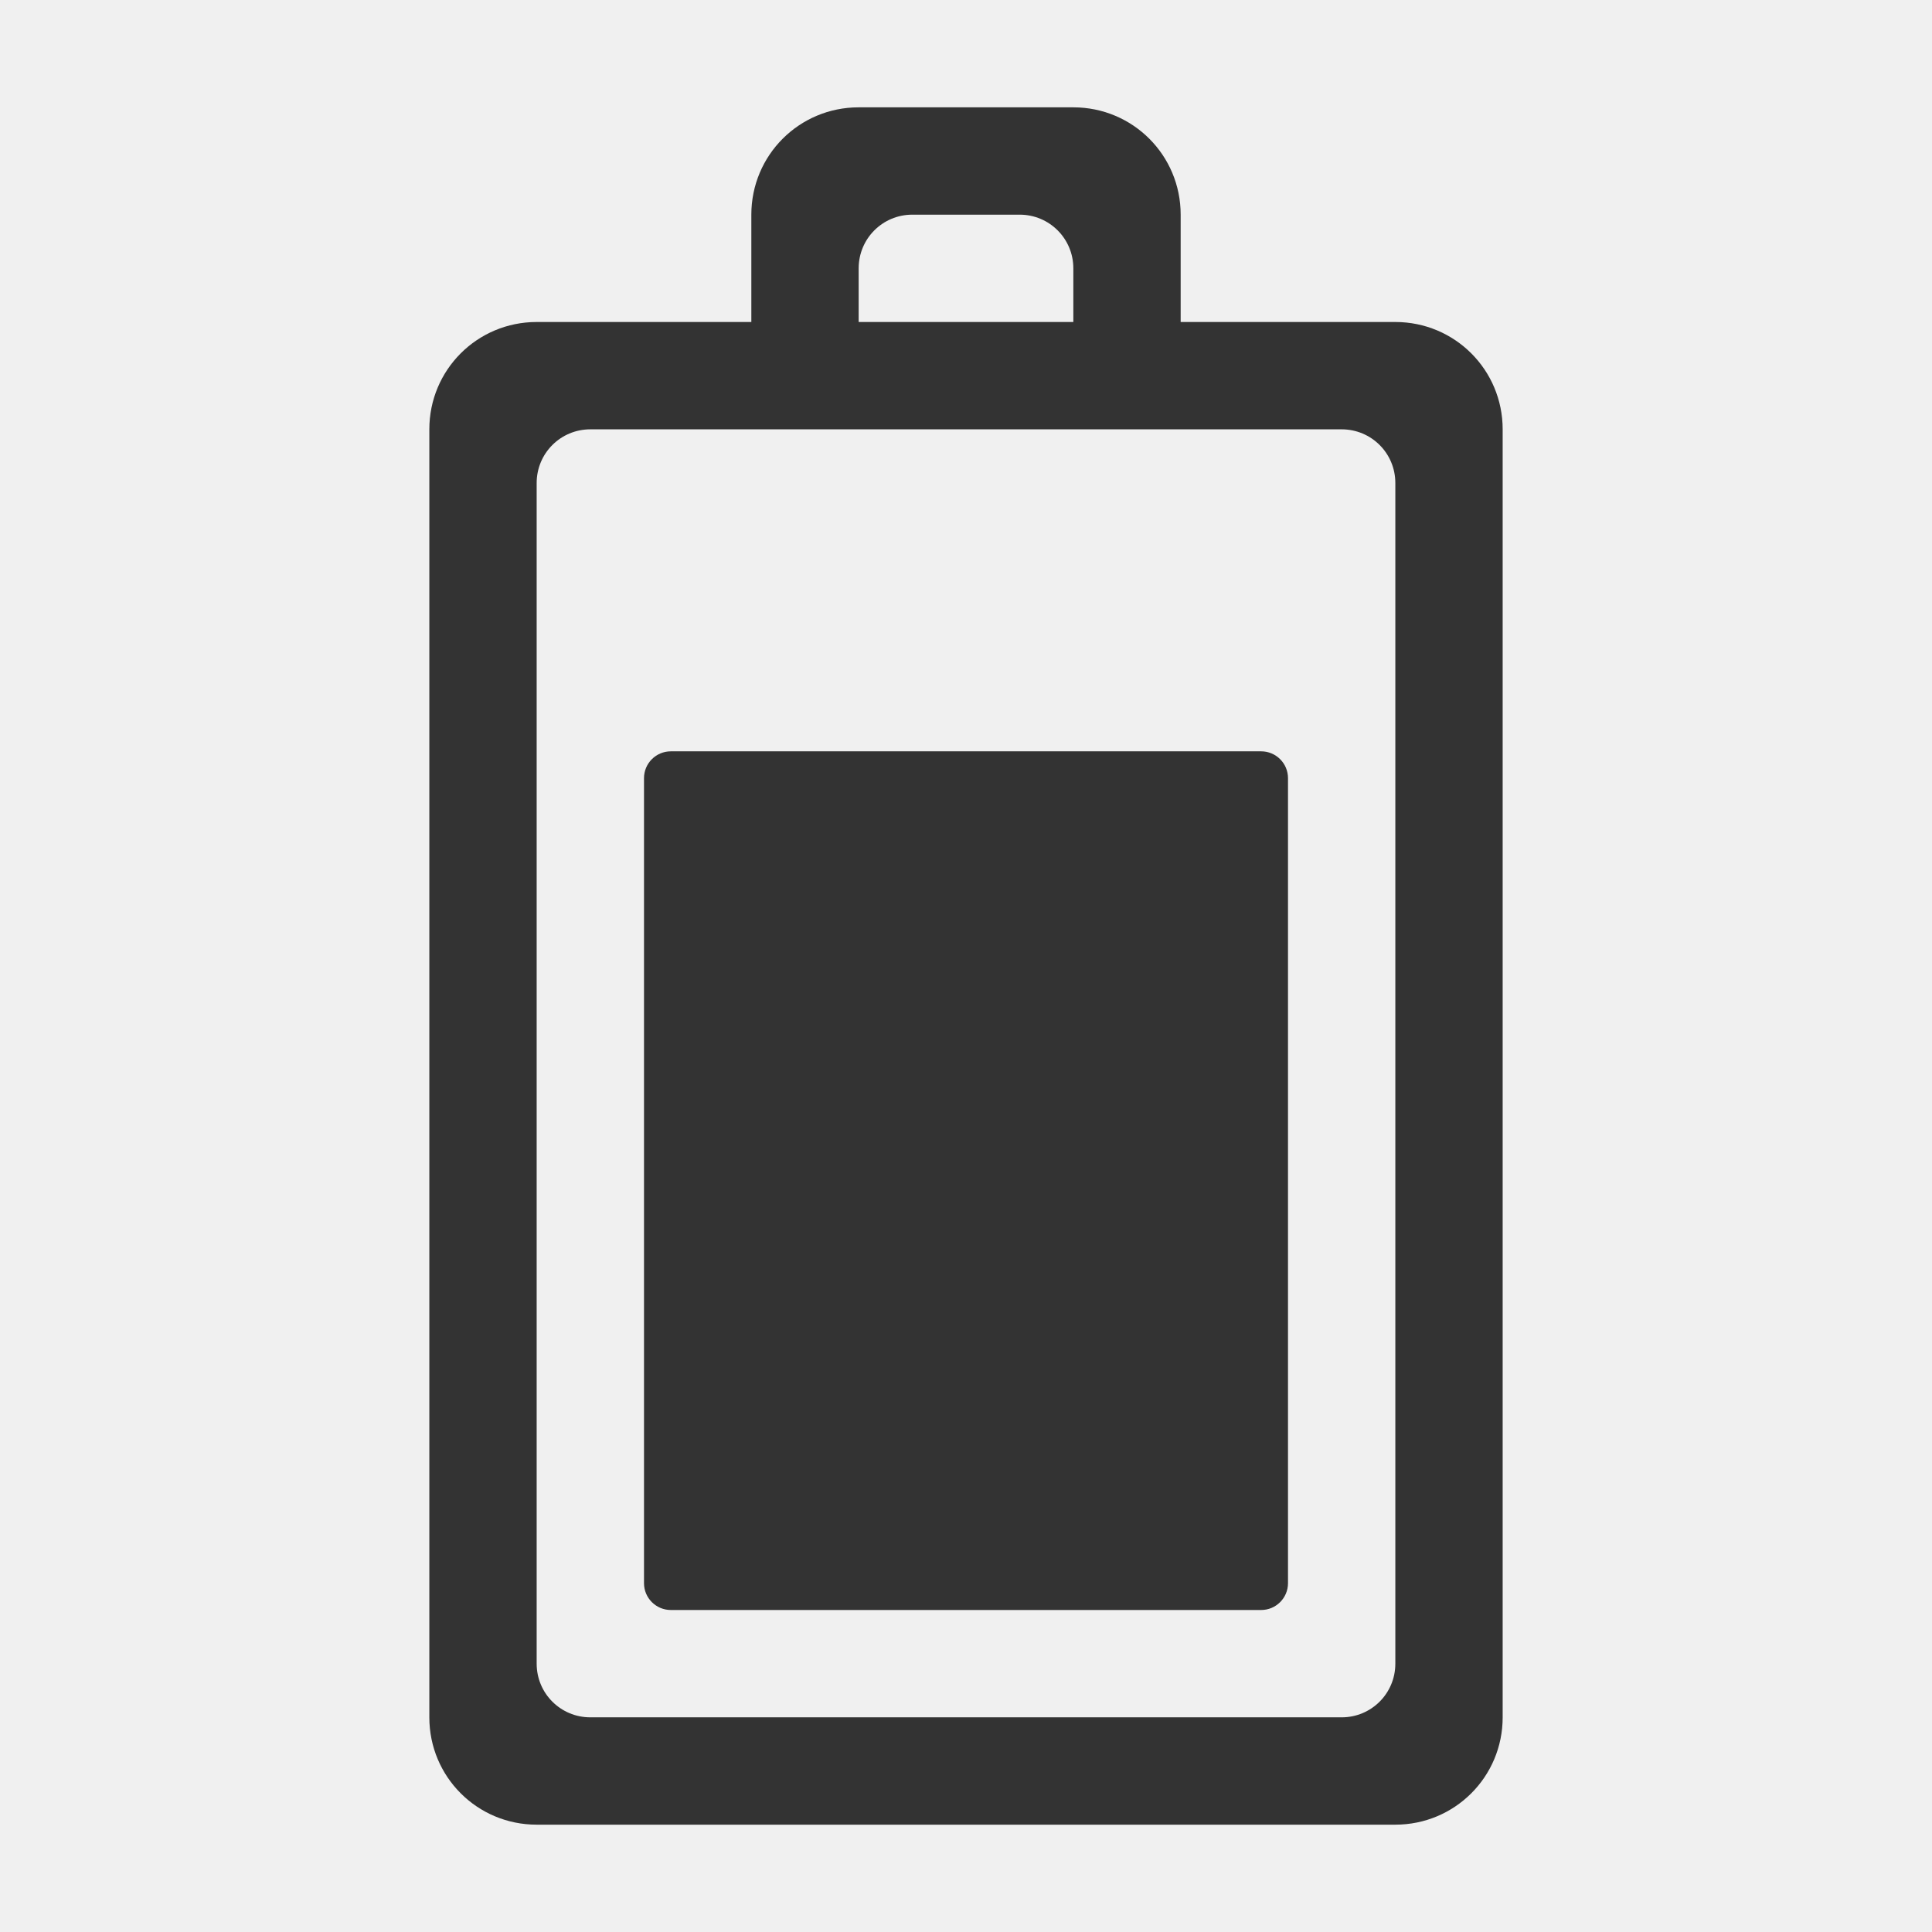
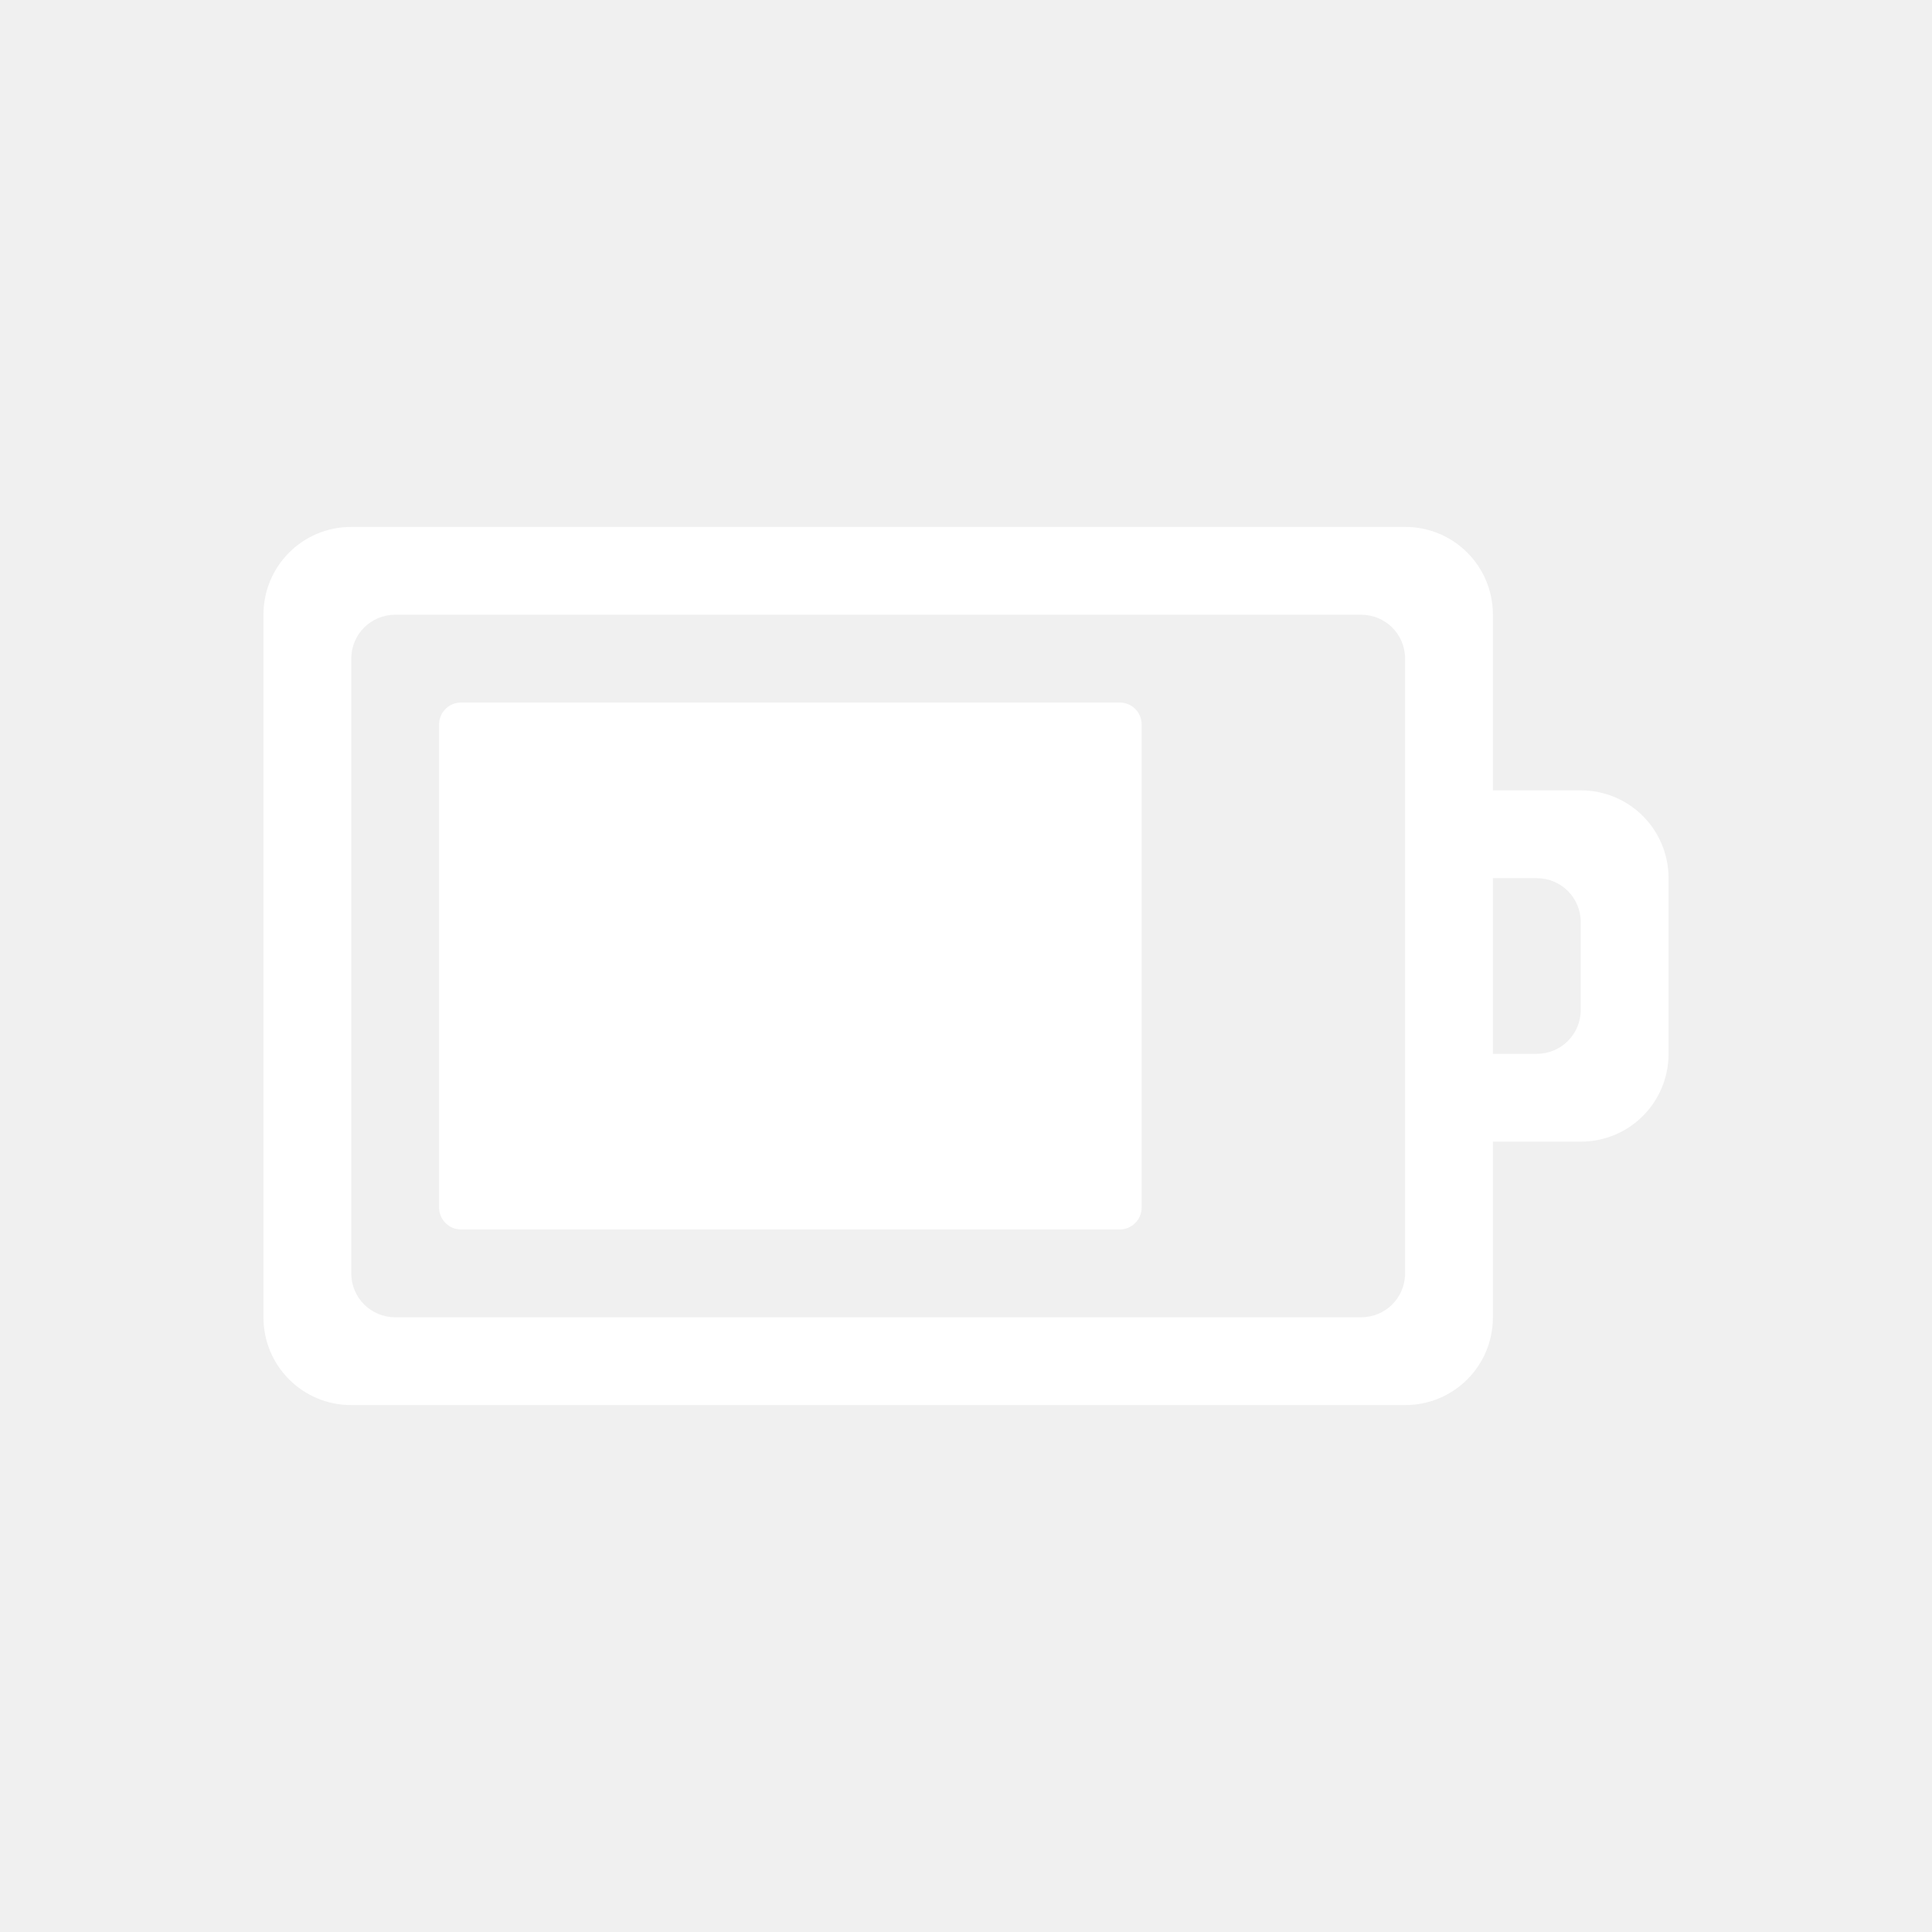
- <svg xmlns="http://www.w3.org/2000/svg" version="1.1" width="18" height="18" id="svg3807">
-   <defs id="defs3809" />
-   <g id="layer1" transform="translate(1,1)">
-     <rect width="6" height="8" rx="0.25" ry="0.25" x="5" y="6" id="rect3206" style="fill:#333333;fill-opacity:1;fill-rule:nonzero;stroke:none;stroke-width:1;marker:none;visibility:visible;display:inline;overflow:visible;enable-background:accumulate" />
-     <path d="M 7,0 C 6.446,0 6,0.446 6,1 L 6,2 4,2 C 3.446,2 3,2.446 3,3 l 0,12 c 0,0.554 0.446,1 1,1 l 8,0 c 0.554,0 1,-0.446 1,-1 L 13,3 C 13,2.446 12.554,2 12,2 L 10,2 10,1 C 10,0.446 9.554,0 9,0 z m 0.5,1 1,0 C 8.777,1 9,1.223 9,1.5 L 9,2 7,2 7,1.5 C 7,1.223 7.223,1 7.5,1 z m -3,2 7,0 C 11.777,3 12,3.223 12,3.5 l 0,11 c 0,0.277 -0.223,0.5 -0.5,0.5 l -7,0 C 4.223,15 4,14.777 4,14.5 L 4,3.5 C 4,3.223 4.223,3 4.5,3 z" id="rect2998" style="color:#000000;fill:#333333;fill-opacity:1;fill-rule:nonzero;stroke:none;stroke-width:4;marker:none;visibility:visible;display:inline;overflow:visible;enable-background:accumulate" />
+ <svg xmlns="http://www.w3.org/2000/svg" version="1.1" width="22" height="22" id="svg3004">
+   <defs id="defs3006" />
+   <g transform="translate(0,6)" id="layer1">
+     <path d="M 4,0 C 3.446,0 3,0.446 3,1 l 0,8 c 0,0.554 0.446,1 1,1 l 12,0 c 0.554,0 1,-0.446 1,-1 l 0,-2 1,0 c 0.554,0 1,-0.446 1,-1 L 19,4 C 19,3.446 18.554,3 18,3 L 17,3 17,1 C 17,0.446 16.554,0 16,0 z m 0.5,1 11,0 C 15.777,1 16,1.223 16,1.5 l 0,7 C 16,8.777 15.777,9 15.5,9 L 4.5,9 C 4.223,9 4,8.777 4,8.5 l 0,-7 C 4,1.223 4.223,1 4.5,1 z M 5.25,2 C 5.112,2 5,2.111 5,2.25 l 0,5.5 C 5,7.888 5.112,8 5.25,8 l 7.5,0 C 12.889,8 13,7.888 13,7.75 l 0,-5.5 C 13,2.111 12.889,2 12.75,2 z M 17,4 17.5,4 C 17.777,4 18,4.223 18,4.5 l 0,1 C 18,5.777 17.777,6 17.5,6 L 17,6 z" id="rect3206" style="color:#bebebe;fill:#ffffff;fill-opacity:1;fill-rule:nonzero;stroke:none;stroke-width:1;marker:none;visibility:visible;display:inline;overflow:visible;enable-background:accumulate" />
  </g>
</svg>
